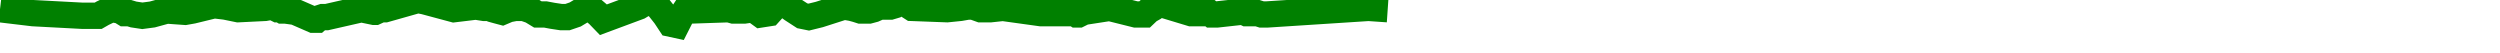
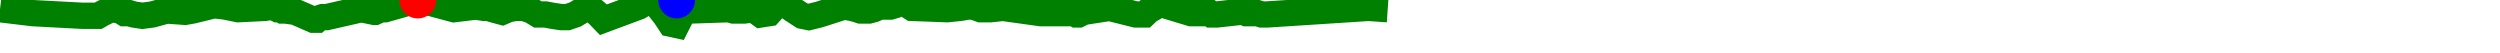
<svg xmlns="http://www.w3.org/2000/svg" baseProfile="full" height="20px" version="1.1" width="950px">
  <defs />
  <path d="M 0 3.5 L 12.549 5.0 L 31.438 6.0 L 32.529 6.0 L 33.645 6.0 L 34.114 6.0 L 34.601 6.0 L 35.779 6.0 L 37.298 6.0 L 39.051 5.0 L 41.147 4.0 L 42.671 3.5 L 45.676 4.0 L 47.296 5.0 L 49.115 5.0 L 50.769 5.5 L 54.092 6.0 L 57.879 5.5 L 63.35 4.0 L 70.361 4.5 L 73.177 4.0 L 81.379 2.0 L 85.615 2.5 L 90.505 3.5 L 100.685 3.0 L 103.461 2.5 L 105.466 3.5 L 106.504 3.5 L 107.355 4.0 L 108.544 4.0 L 112.163 4.5 L 119.047 7.5 L 119.888 7.5 L 120.476 7.5 L 121.05 7.0 L 122.587 6.5 L 124.125 6.5 L 137.298 3.5 L 142.127 4.5 L 142.554 4.5 L 144.751 3.5 L 146.392 3.5 L 158.76 0.0 L 161.324 0.5 L 172.506 3.5 L 176.661 3.0 L 180.794 2.5 L 183.939 3.0 L 185.161 3.0 L 186.118 3.0 L 187.148 3.5 L 188.955 4.0 L 190.839 4.5 L 193.206 3.5 L 195.832 3.0 L 199.044 3.0 L 201.927 4.0 L 204.396 5.5 L 207.277 5.5 L 209.942 6.0 L 213.245 6.5 L 215.648 6.5 L 218.576 5.5 L 221.914 3.5 L 225.007 3.5 L 227.361 5.5 L 229.297 7.5 L 242.76 2.5 L 244.417 1.5 L 246.425 1.0 L 248.561 1.0 L 250.457 3.0 L 252.822 6.0 L 254.805 9.0 L 257.127 9.5 L 258.65 6.5 L 260.3 4.0 L 262.105 4.0 L 276.939 3.5 L 278.731 4.0 L 280.847 4.0 L 282.781 4.0 L 286.299 3.5 L 289.053 5.5 L 292.266 5.0 L 295.427 1.5 L 298.29 1.5 L 301.006 3.5 L 304.858 6.0 L 307.33 6.5 L 311.378 5.5 L 320.731 2.5 L 323.658 3.0 L 325.491 3.5 L 327.043 4.0 L 328.152 4.0 L 330.18 4.0 L 332.048 3.5 L 334.315 2.5 L 336.361 2.5 L 338.347 2.5 L 340.033 2.0 L 341.517 1.0 L 343.118 1.0 L 344.248 1.5 L 346.588 3.0 L 359.911 3.5 L 364.833 3.0 L 367.713 2.5 L 369.812 2.5 L 372.611 3.5 L 376.436 3.5 L 381.091 3.0 L 395.513 5.0 L 404.64 5.0 L 407.128 5.0 L 408.388 5.0 L 409.145 5.5 L 409.86 5.5 L 411.873 4.5 L 421.608 3.0 L 431.616 5.5 L 432.363 5.5 L 433.528 5.5 L 434.945 5.5 L 436.521 4.0 L 438.298 3.0 L 439.479 2.0 L 441.025 1.5 L 452.597 5.0 L 458.948 5.0 L 459.798 5.0 L 460.427 5.5 L 460.925 5.5 L 461.725 5.5 L 462.373 5.5 L 471.42 4.5 L 472.6 4.5 L 473.637 5.0 L 474.845 5.0 L 475.873 5.0 L 476.769 5.0 L 477.861 5.0 L 479.434 5.5 L 480.779 5.5 L 481.382 5.5 L 520.043 3.0 L 527.331 3.5 L 527.331 3.5" fill="none" stroke="green" stroke-width="10" />
+   <circle cx="158.76" cy="0" fill="red" r="7" stroke="none" />
+   <circle cx="257.127" cy="0" fill="blue" r="7" stroke="none" />
</svg>
